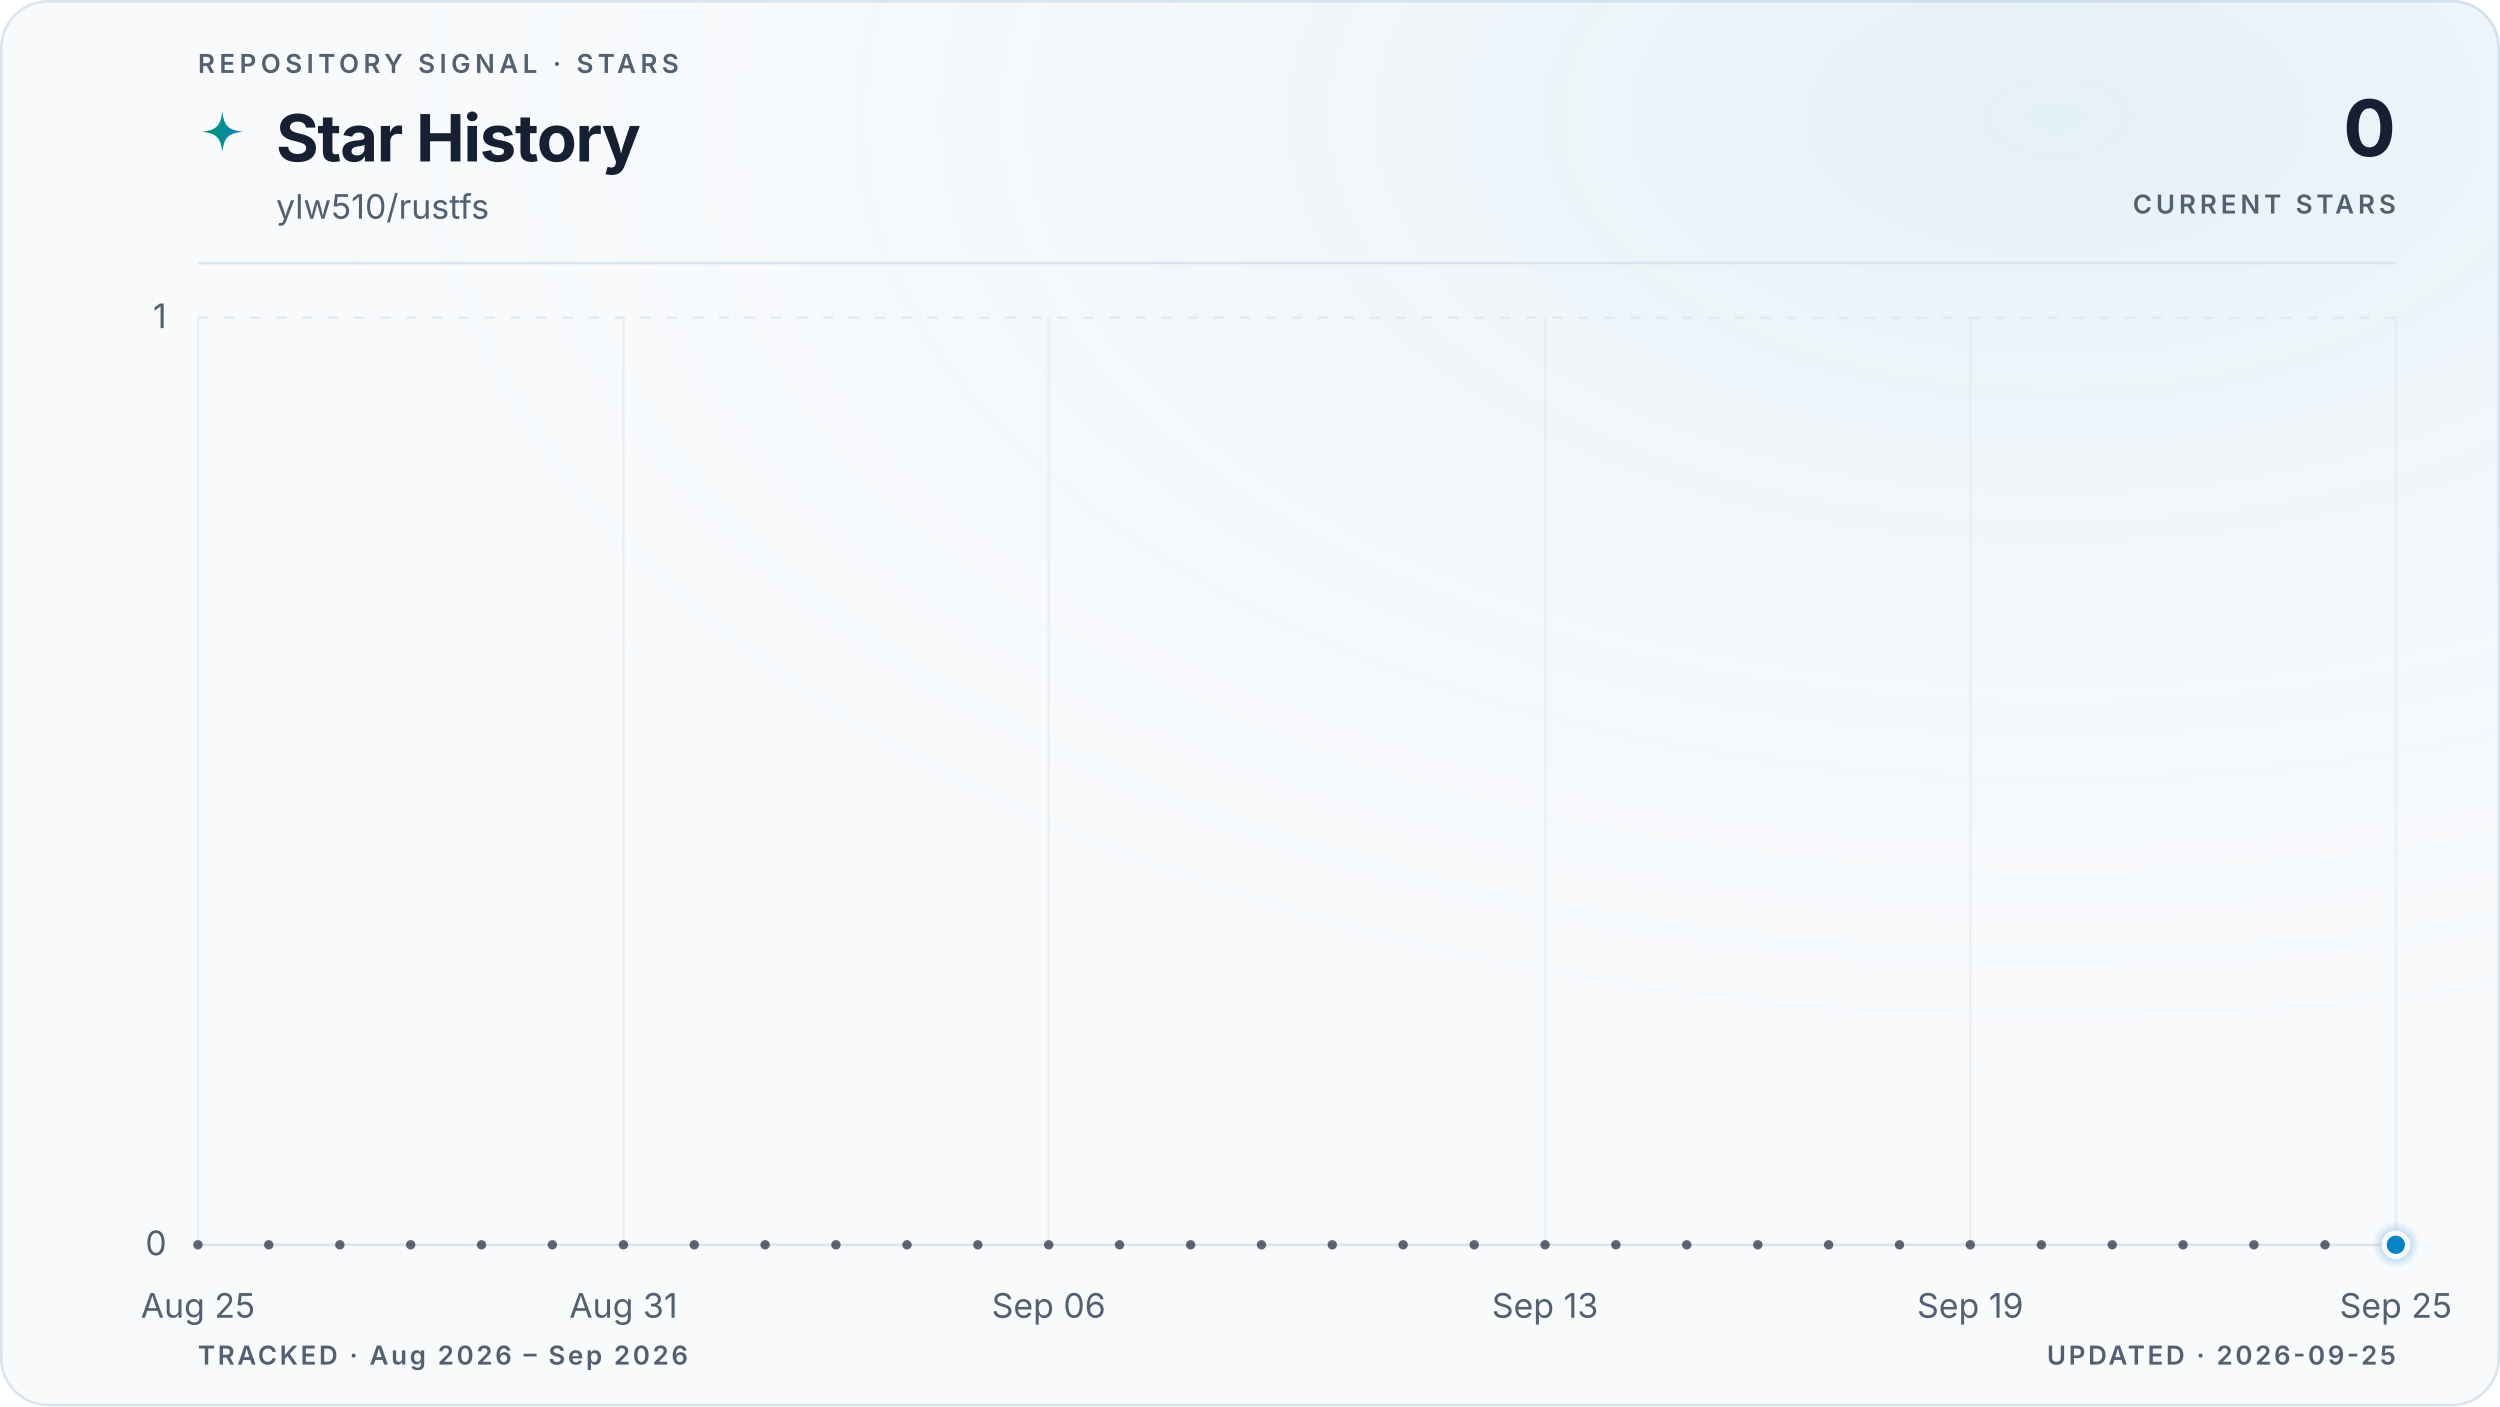
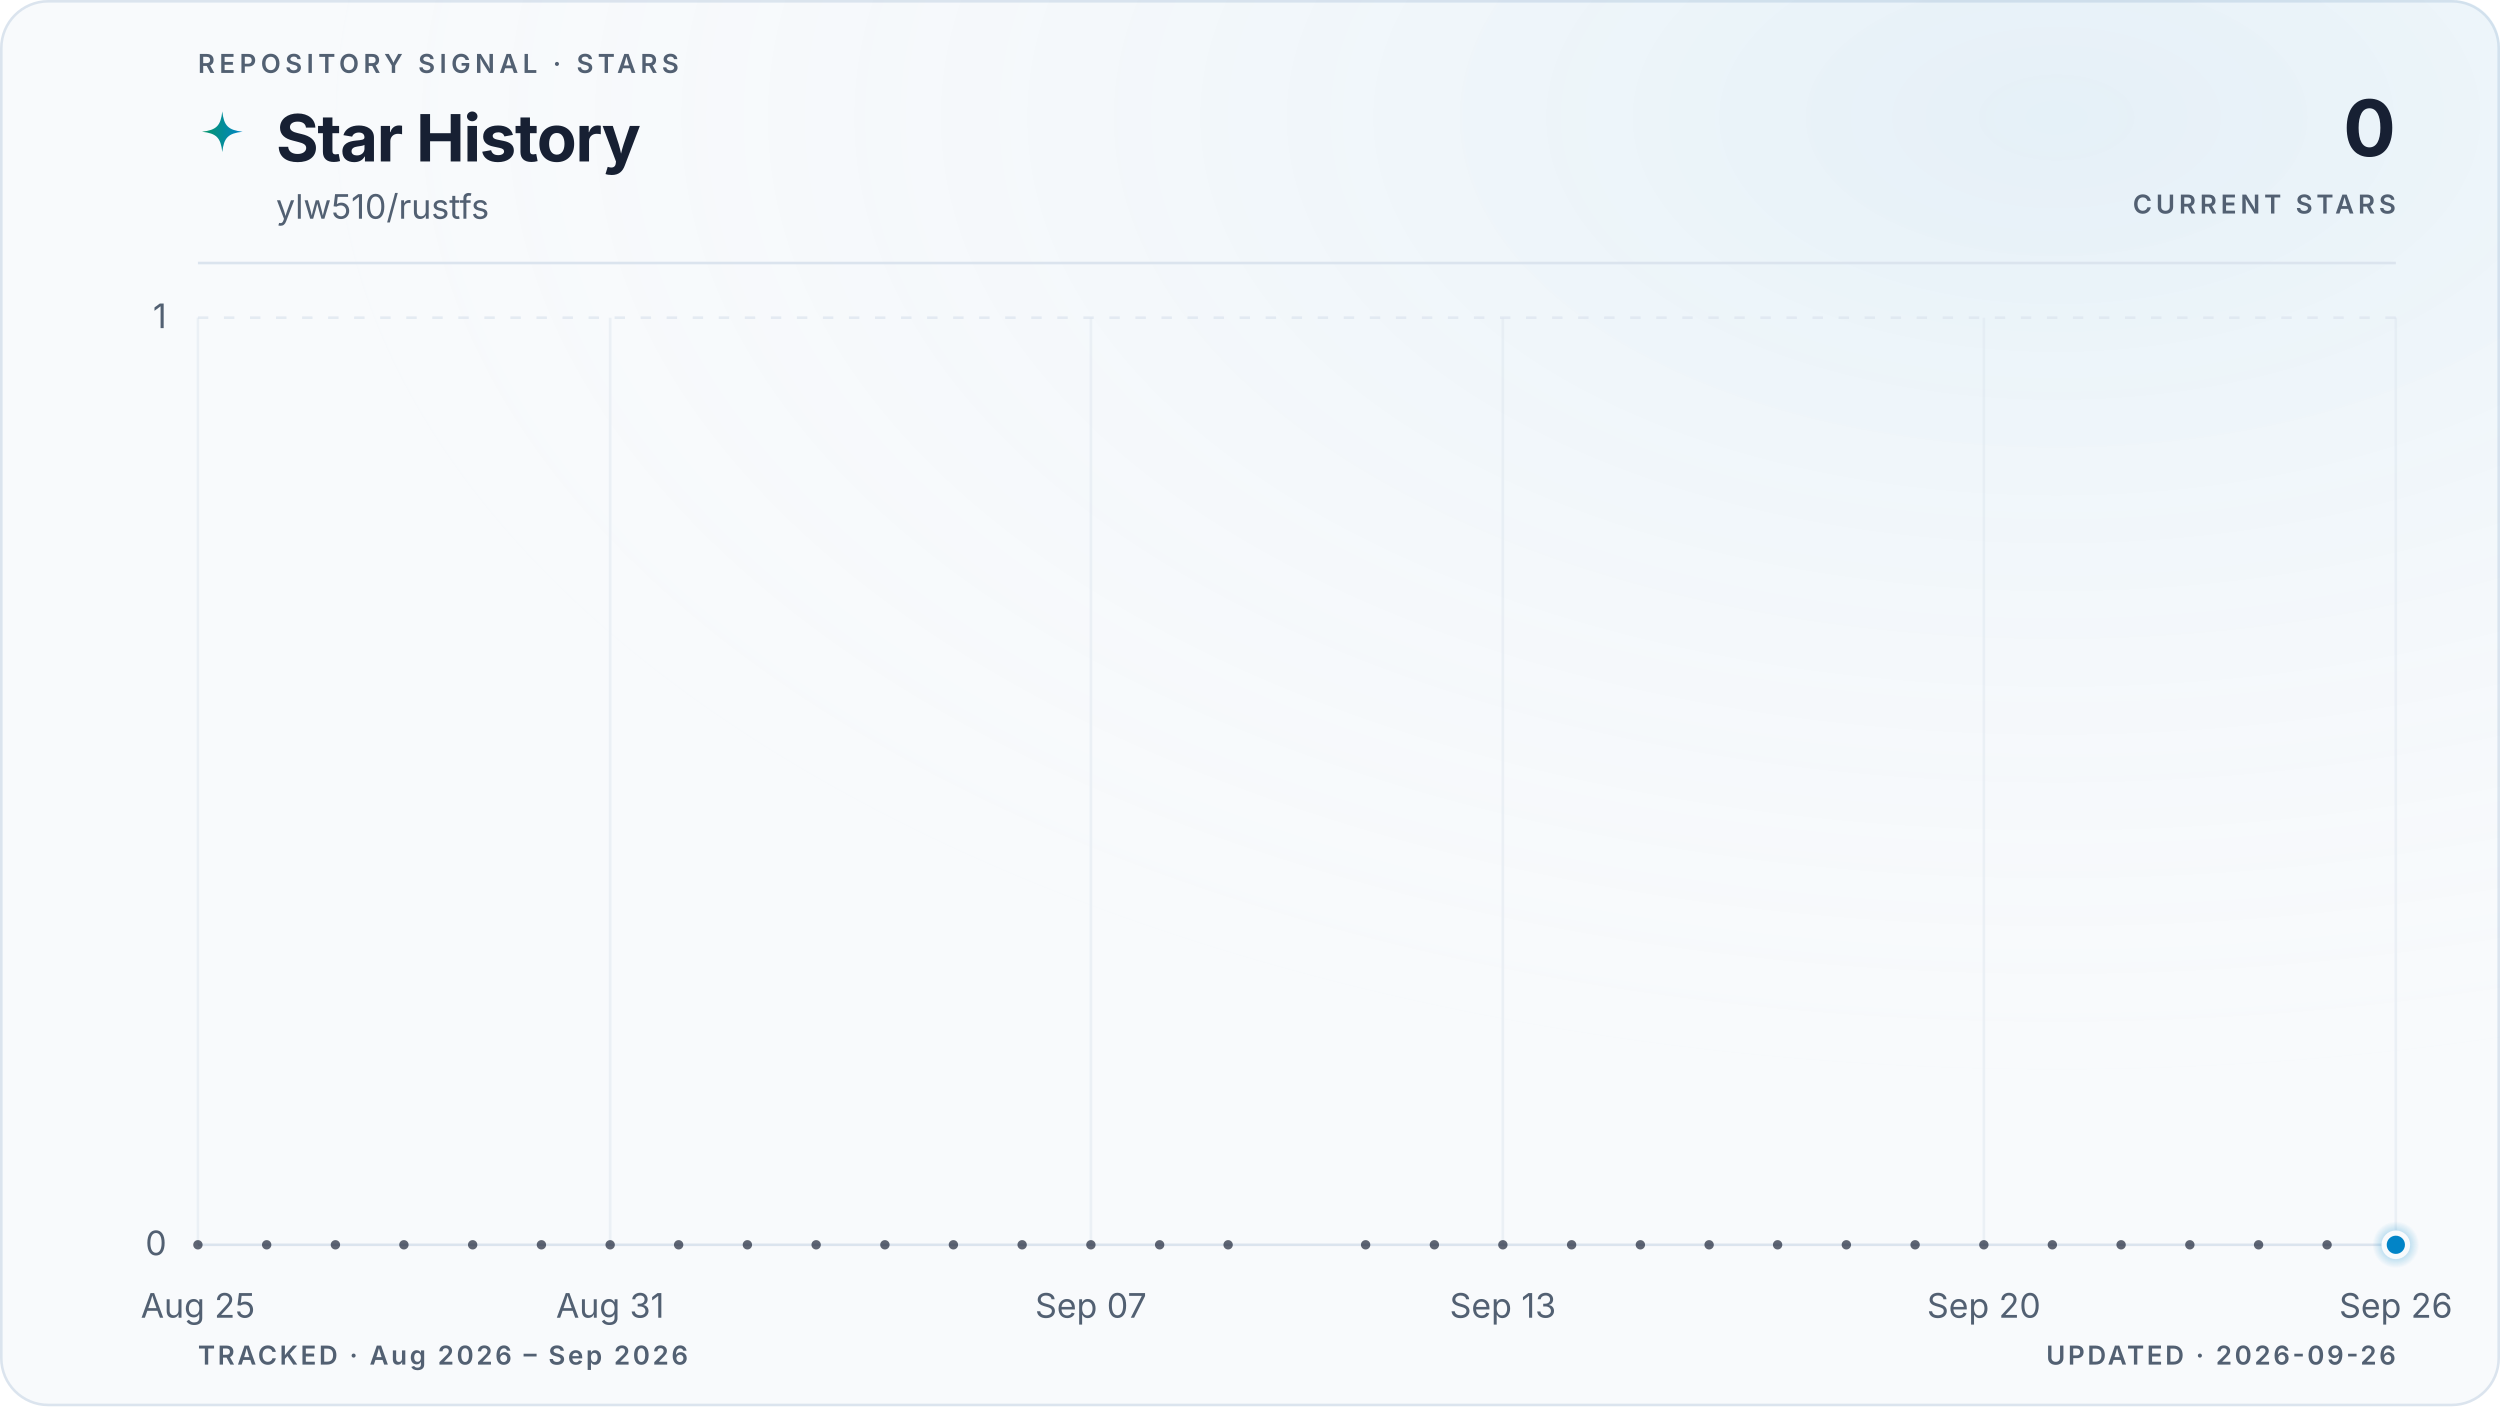
<svg xmlns="http://www.w3.org/2000/svg" viewBox="0 0 960 540" role="img" aria-labelledby="title description" data-style="gradient" data-variant="glow" data-layout="editorial" data-animated="true">
  <defs>
    <linearGradient id="trend" x1="0" y1="0" x2="1" y2="0">
      <stop offset="0%" stop-color="#059669" />
      <stop offset="100%" stop-color="#0284c7" />
    </linearGradient>
    <linearGradient id="area" x1="0" y1="0" x2="0" y2="1">
      <stop offset="0%" stop-color="#059669" stop-opacity="0.22" />
      <stop offset="55%" stop-color="#0284c7" stop-opacity="0.06" />
      <stop offset="100%" stop-color="#0284c7" stop-opacity="0" />
    </linearGradient>
    <radialGradient id="marker-halo" cx="50%" cy="50%" r="50%">
      <stop offset="0%" stop-color="#0284c7" stop-opacity="0.55" />
      <stop offset="100%" stop-color="#0284c7" stop-opacity="0" />
    </radialGradient>
    <radialGradient id="surface-glow" cx="82%" cy="8%" r="70%">
      <stop offset="0%" stop-color="#0284c7" stop-opacity="0.08" />
      <stop offset="100%" stop-color="#f8fafc" stop-opacity="0" />
    </radialGradient>
    <filter id="trend-glow" x="-20%" y="-20%" width="140%" height="140%">
      <feGaussianBlur stdDeviation="5" />
    </filter>
  </defs>
  <style>
.trend-enter{transform-box:fill-box;transform-origin:center;animation:trend-enter 520ms cubic-bezier(0.16,1,0.3,1)}
.marker-enter{transform-box:fill-box;transform-origin:center;animation:marker-enter 320ms cubic-bezier(0.16,1,0.3,1) 200ms both}
.marker-pulse{transform-box:fill-box;transform-origin:center;animation:marker-pulse 2.6s ease-out infinite}
@keyframes trend-enter{from{opacity:.35;transform:translateY(10px)}to{opacity:1;transform:translateY(0)}}
@keyframes marker-enter{from{opacity:0;transform:scale(.4)}to{opacity:1;transform:scale(1)}}
@keyframes marker-pulse{0%{opacity:.5;transform:scale(.7)}70%,100%{opacity:0;transform:scale(2.1)}}
@media (prefers-reduced-motion:reduce){.trend-enter,.marker-enter,.marker-pulse{animation:none!important}}
@media (prefers-reduced-motion:reduce){.marker-pulse{opacity:0}}
</style>
  <rect x="0.5" y="0.5" width="959" height="539" fill="#f8fafc" stroke="#dbe4ee" stroke-width="1" rx="18" />
  <rect width="960" height="540" fill="url(#surface-glow)" rx="18" />
  <text x="76" y="28" fill="#526072" font-family="ui-sans-serif, system-ui, -apple-system, BlinkMacSystemFont, 'Segoe UI', sans-serif" font-size="10" font-weight="600" letter-spacing="1.7">REPOSITORY SIGNAL · STARS</text>
  <path d="M12 1c.8 7.1 2.9 9.2 10 10-7.1.8-9.2 2.9-10 10-.8-7.1-2.9-9.2-10-10 7.1-.8 9.2-2.9 10-10Z" transform="translate(76 42) scale(.78)" fill="url(#trend)" aria-hidden="true" />
  <text x="106" y="62" fill="#172033" font-family="ui-sans-serif, system-ui, -apple-system, BlinkMacSystemFont, 'Segoe UI', sans-serif" font-size="25" font-weight="700" letter-spacing="-0.5">Star History</text>
  <text x="106" y="84" fill="#526072" font-family="ui-sans-serif, system-ui, -apple-system, BlinkMacSystemFont, 'Segoe UI', sans-serif" font-size="13">ylw510/rustfs</text>
  <text x="920" y="60" fill="#172033" font-family="ui-sans-serif, system-ui, -apple-system, BlinkMacSystemFont, 'Segoe UI', sans-serif" font-size="30" font-weight="700" letter-spacing="-0.6" text-anchor="end">0</text>
  <text x="920" y="82" fill="#526072" font-family="ui-sans-serif, system-ui, -apple-system, BlinkMacSystemFont, 'Segoe UI', sans-serif" font-size="10" font-weight="600" letter-spacing="1.5" text-anchor="end">CURRENT STARS</text>
  <line x1="76" y1="101" x2="920" y2="101" stroke="#dbe4ee" stroke-width="1" />
  <line x1="76" y1="478.0" x2="920" y2="478.0" stroke="#dbe4ee" stroke-width="1" stroke-dasharray="0" opacity="1" />
  <text x="64" y="482.0" fill="#526072" font-family="ui-sans-serif, system-ui, -apple-system, BlinkMacSystemFont, 'Segoe UI', sans-serif" font-size="13" text-anchor="end">0</text>
  <line x1="76" y1="122.0" x2="920" y2="122.0" stroke="#dbe4ee" stroke-width="1" stroke-dasharray="4 6" opacity="0.7" />
  <text x="64" y="126.0" fill="#526072" font-family="ui-sans-serif, system-ui, -apple-system, BlinkMacSystemFont, 'Segoe UI', sans-serif" font-size="13" text-anchor="end">1</text>
  <line x1="76.0" y1="122" x2="76.0" y2="478" stroke="#dbe4ee" stroke-width="1" opacity="0.45" />
  <text x="76.0" y="506" fill="#526072" font-family="ui-sans-serif, system-ui, -apple-system, BlinkMacSystemFont, 'Segoe UI', sans-serif" font-size="13" text-anchor="middle">Aug 25</text>
-   <line x1="239.4" y1="122" x2="239.4" y2="478" stroke="#dbe4ee" stroke-width="1" opacity="0.45" />
-   <text x="239.4" y="506" fill="#526072" font-family="ui-sans-serif, system-ui, -apple-system, BlinkMacSystemFont, 'Segoe UI', sans-serif" font-size="13" text-anchor="middle">Aug 31</text>
-   <line x1="402.7" y1="122" x2="402.7" y2="478" stroke="#dbe4ee" stroke-width="1" opacity="0.45" />
-   <text x="402.7" y="506" fill="#526072" font-family="ui-sans-serif, system-ui, -apple-system, BlinkMacSystemFont, 'Segoe UI', sans-serif" font-size="13" text-anchor="middle">Sep 06</text>
-   <line x1="593.3" y1="122" x2="593.3" y2="478" stroke="#dbe4ee" stroke-width="1" opacity="0.45" />
-   <text x="593.3" y="506" fill="#526072" font-family="ui-sans-serif, system-ui, -apple-system, BlinkMacSystemFont, 'Segoe UI', sans-serif" font-size="13" text-anchor="middle">Sep 13</text>
-   <line x1="756.6" y1="122" x2="756.6" y2="478" stroke="#dbe4ee" stroke-width="1" opacity="0.45" />
-   <text x="756.6" y="506" fill="#526072" font-family="ui-sans-serif, system-ui, -apple-system, BlinkMacSystemFont, 'Segoe UI', sans-serif" font-size="13" text-anchor="middle">Sep 19</text>
+   <line x1="234.3" y1="122" x2="234.3" y2="478" stroke="#dbe4ee" stroke-width="1" opacity="0.45" />
+   <text x="234.3" y="506" fill="#526072" font-family="ui-sans-serif, system-ui, -apple-system, BlinkMacSystemFont, 'Segoe UI', sans-serif" font-size="13" text-anchor="middle">Aug 31</text>
+   <line x1="418.9" y1="122" x2="418.9" y2="478" stroke="#dbe4ee" stroke-width="1" opacity="0.45" />
+   <text x="418.9" y="506" fill="#526072" font-family="ui-sans-serif, system-ui, -apple-system, BlinkMacSystemFont, 'Segoe UI', sans-serif" font-size="13" text-anchor="middle">Sep 07</text>
+   <line x1="577.1" y1="122" x2="577.1" y2="478" stroke="#dbe4ee" stroke-width="1" opacity="0.45" />
+   <text x="577.1" y="506" fill="#526072" font-family="ui-sans-serif, system-ui, -apple-system, BlinkMacSystemFont, 'Segoe UI', sans-serif" font-size="13" text-anchor="middle">Sep 13</text>
+   <line x1="761.8" y1="122" x2="761.8" y2="478" stroke="#dbe4ee" stroke-width="1" opacity="0.45" />
+   <text x="761.8" y="506" fill="#526072" font-family="ui-sans-serif, system-ui, -apple-system, BlinkMacSystemFont, 'Segoe UI', sans-serif" font-size="13" text-anchor="middle">Sep 20</text>
  <line x1="920.0" y1="122" x2="920.0" y2="478" stroke="#dbe4ee" stroke-width="1" opacity="0.45" />
-   <text x="920.0" y="506" fill="#526072" font-family="ui-sans-serif, system-ui, -apple-system, BlinkMacSystemFont, 'Segoe UI', sans-serif" font-size="13" text-anchor="middle">Sep 25</text>
+   <text x="920.0" y="506" fill="#526072" font-family="ui-sans-serif, system-ui, -apple-system, BlinkMacSystemFont, 'Segoe UI', sans-serif" font-size="13" text-anchor="middle">Sep 26</text>
  <g class="trend-enter">
-     <path d="M 76.0 478.0 C 85.1 478.0, 94.2 478.0, 103.2 478.0 C 112.3 478.0, 121.4 478.0, 130.5 478.0 C 139.5 478.0, 148.6 478.0, 157.7 478.0 C 166.8 478.0, 175.8 478.0, 184.9 478.0 C 194.0 478.0, 203.1 478.0, 212.1 478.0 C 221.2 478.0, 230.3 478.0, 239.4 478.0 C 248.4 478.0, 257.5 478.0, 266.6 478.0 C 275.7 478.0, 284.7 478.0, 293.8 478.0 C 302.9 478.0, 312.0 478.0, 321.0 478.0 C 330.1 478.0, 339.2 478.0, 348.3 478.0 C 357.3 478.0, 366.4 478.0, 375.5 478.0 C 384.6 478.0, 393.6 478.0, 402.7 478.0 C 411.8 478.0, 420.9 478.0, 429.9 478.0 C 439.0 478.0, 448.1 478.0, 457.2 478.0 C 466.2 478.0, 475.3 478.0, 484.4 478.0 C 493.5 478.0, 502.5 478.0, 511.6 478.0 C 520.7 478.0, 529.8 478.0, 538.8 478.0 C 547.9 478.0, 557.0 478.0, 566.1 478.0 C 575.1 478.0, 584.2 478.0, 593.3 478.0 C 602.4 478.0, 611.4 478.0, 620.5 478.0 C 629.6 478.0, 638.7 478.0, 647.7 478.0 C 656.8 478.0, 665.9 478.0, 675.0 478.0 C 684.0 478.0, 693.1 478.0, 702.2 478.0 C 711.3 478.0, 720.3 478.0, 729.4 478.0 C 738.5 478.0, 747.6 478.0, 756.6 478.0 C 765.7 478.0, 774.8 478.0, 783.9 478.0 C 792.9 478.0, 802.0 478.0, 811.1 478.0 C 820.2 478.0, 829.2 478.0, 838.3 478.0 C 847.4 478.0, 856.5 478.0, 865.5 478.0 C 874.6 478.0, 883.7 478.0, 892.8 478.0 C 901.8 478.0, 910.9 478.0, 920.0 478.0 L 920.0 478.0 L 76.0 478.0 Z" fill="url(#area)" />
-     <path d="M 76.0 478.0 C 85.1 478.0, 94.2 478.0, 103.2 478.0 C 112.3 478.0, 121.4 478.0, 130.5 478.0 C 139.5 478.0, 148.6 478.0, 157.7 478.0 C 166.8 478.0, 175.8 478.0, 184.9 478.0 C 194.0 478.0, 203.1 478.0, 212.1 478.0 C 221.2 478.0, 230.3 478.0, 239.4 478.0 C 248.4 478.0, 257.5 478.0, 266.6 478.0 C 275.7 478.0, 284.7 478.0, 293.8 478.0 C 302.9 478.0, 312.0 478.0, 321.0 478.0 C 330.1 478.0, 339.2 478.0, 348.3 478.0 C 357.3 478.0, 366.4 478.0, 375.5 478.0 C 384.6 478.0, 393.6 478.0, 402.7 478.0 C 411.8 478.0, 420.9 478.0, 429.9 478.0 C 439.0 478.0, 448.1 478.0, 457.2 478.0 C 466.2 478.0, 475.3 478.0, 484.4 478.0 C 493.5 478.0, 502.5 478.0, 511.6 478.0 C 520.7 478.0, 529.8 478.0, 538.8 478.0 C 547.9 478.0, 557.0 478.0, 566.1 478.0 C 575.1 478.0, 584.2 478.0, 593.3 478.0 C 602.4 478.0, 611.4 478.0, 620.5 478.0 C 629.6 478.0, 638.7 478.0, 647.7 478.0 C 656.8 478.0, 665.9 478.0, 675.0 478.0 C 684.0 478.0, 693.1 478.0, 702.2 478.0 C 711.3 478.0, 720.3 478.0, 729.4 478.0 C 738.5 478.0, 747.6 478.0, 756.6 478.0 C 765.7 478.0, 774.8 478.0, 783.9 478.0 C 792.9 478.0, 802.0 478.0, 811.1 478.0 C 820.2 478.0, 829.2 478.0, 838.3 478.0 C 847.4 478.0, 856.5 478.0, 865.5 478.0 C 874.6 478.0, 883.7 478.0, 892.8 478.0 C 901.8 478.0, 910.9 478.0, 920.0 478.0" fill="none" stroke="url(#trend)" stroke-width="10" stroke-linecap="round" stroke-linejoin="round" opacity="0.10" filter="url(#trend-glow)" />
-     <path d="M 76.0 478.0 C 85.1 478.0, 94.2 478.0, 103.2 478.0 C 112.3 478.0, 121.4 478.0, 130.5 478.0 C 139.5 478.0, 148.6 478.0, 157.7 478.0 C 166.8 478.0, 175.8 478.0, 184.9 478.0 C 194.0 478.0, 203.1 478.0, 212.1 478.0 C 221.2 478.0, 230.3 478.0, 239.4 478.0 C 248.4 478.0, 257.5 478.0, 266.6 478.0 C 275.7 478.0, 284.7 478.0, 293.8 478.0 C 302.9 478.0, 312.0 478.0, 321.0 478.0 C 330.1 478.0, 339.2 478.0, 348.3 478.0 C 357.3 478.0, 366.4 478.0, 375.5 478.0 C 384.6 478.0, 393.6 478.0, 402.7 478.0 C 411.8 478.0, 420.9 478.0, 429.9 478.0 C 439.0 478.0, 448.1 478.0, 457.2 478.0 C 466.2 478.0, 475.3 478.0, 484.4 478.0 C 493.5 478.0, 502.5 478.0, 511.6 478.0 C 520.7 478.0, 529.8 478.0, 538.8 478.0 C 547.9 478.0, 557.0 478.0, 566.1 478.0 C 575.1 478.0, 584.2 478.0, 593.3 478.0 C 602.4 478.0, 611.4 478.0, 620.5 478.0 C 629.6 478.0, 638.7 478.0, 647.7 478.0 C 656.8 478.0, 665.9 478.0, 675.0 478.0 C 684.0 478.0, 693.1 478.0, 702.2 478.0 C 711.3 478.0, 720.3 478.0, 729.4 478.0 C 738.5 478.0, 747.6 478.0, 756.6 478.0 C 765.7 478.0, 774.8 478.0, 783.9 478.0 C 792.9 478.0, 802.0 478.0, 811.1 478.0 C 820.2 478.0, 829.2 478.0, 838.3 478.0 C 847.4 478.0, 856.5 478.0, 865.5 478.0 C 874.6 478.0, 883.7 478.0, 892.8 478.0 C 901.8 478.0, 910.9 478.0, 920.0 478.0" fill="none" stroke="url(#trend)" stroke-width="3" stroke-linecap="round" stroke-linejoin="round" />
+     <path d="M 76.0 478.0 C 84.8 478.0, 93.6 478.0, 102.4 478.0 C 111.2 478.0, 120.0 478.0, 128.8 478.0 C 137.5 478.0, 146.3 478.0, 155.1 478.0 C 163.9 478.0, 172.7 478.0, 181.5 478.0 C 190.3 478.0, 199.1 478.0, 207.9 478.0 C 216.7 478.0, 225.5 478.0, 234.3 478.0 C 243.0 478.0, 251.8 478.0, 260.6 478.0 C 269.4 478.0, 278.2 478.0, 287.0 478.0 C 295.8 478.0, 304.6 478.0, 313.4 478.0 C 322.2 478.0, 331.0 478.0, 339.8 478.0 C 348.5 478.0, 357.3 478.0, 366.1 478.0 C 374.9 478.0, 383.7 478.0, 392.5 478.0 C 401.3 478.0, 410.1 478.0, 418.9 478.0 C 427.7 478.0, 436.5 478.0, 445.3 478.0 C 454.0 478.0, 462.8 478.0, 471.6 478.0 C 480.4 478.0, 489.2 478.0, 498.0 478.0 C 506.8 478.0, 515.6 478.0, 524.4 478.0 C 533.2 478.0, 542.0 478.0, 550.8 478.0 C 559.5 478.0, 568.3 478.0, 577.1 478.0 C 585.9 478.0, 594.7 478.0, 603.5 478.0 C 612.3 478.0, 621.1 478.0, 629.9 478.0 C 638.7 478.0, 647.5 478.0, 656.3 478.0 C 665.0 478.0, 673.8 478.0, 682.6 478.0 C 691.4 478.0, 700.2 478.0, 709.0 478.0 C 717.8 478.0, 726.6 478.0, 735.4 478.0 C 744.2 478.0, 753.0 478.0, 761.8 478.0 C 770.5 478.0, 779.3 478.0, 788.1 478.0 C 796.9 478.0, 805.7 478.0, 814.5 478.0 C 823.3 478.0, 832.1 478.0, 840.9 478.0 C 849.7 478.0, 858.5 478.0, 867.3 478.0 C 876.0 478.0, 884.8 478.0, 893.6 478.0 C 902.4 478.0, 911.2 478.0, 920.0 478.0 L 920.0 478.0 L 76.0 478.0 Z" fill="url(#area)" />
+     <path d="M 76.0 478.0 C 84.8 478.0, 93.6 478.0, 102.4 478.0 C 111.2 478.0, 120.0 478.0, 128.8 478.0 C 137.5 478.0, 146.3 478.0, 155.1 478.0 C 163.9 478.0, 172.7 478.0, 181.5 478.0 C 190.3 478.0, 199.1 478.0, 207.9 478.0 C 216.7 478.0, 225.5 478.0, 234.3 478.0 C 243.0 478.0, 251.8 478.0, 260.6 478.0 C 269.4 478.0, 278.2 478.0, 287.0 478.0 C 295.8 478.0, 304.6 478.0, 313.4 478.0 C 322.2 478.0, 331.0 478.0, 339.8 478.0 C 348.5 478.0, 357.3 478.0, 366.1 478.0 C 374.9 478.0, 383.7 478.0, 392.5 478.0 C 401.3 478.0, 410.1 478.0, 418.9 478.0 C 427.7 478.0, 436.5 478.0, 445.3 478.0 C 454.0 478.0, 462.8 478.0, 471.6 478.0 C 480.4 478.0, 489.2 478.0, 498.0 478.0 C 506.8 478.0, 515.6 478.0, 524.4 478.0 C 533.2 478.0, 542.0 478.0, 550.8 478.0 C 559.5 478.0, 568.3 478.0, 577.1 478.0 C 585.9 478.0, 594.7 478.0, 603.5 478.0 C 612.3 478.0, 621.1 478.0, 629.9 478.0 C 638.7 478.0, 647.5 478.0, 656.3 478.0 C 665.0 478.0, 673.8 478.0, 682.6 478.0 C 691.4 478.0, 700.2 478.0, 709.0 478.0 C 717.8 478.0, 726.6 478.0, 735.4 478.0 C 744.2 478.0, 753.0 478.0, 761.8 478.0 C 770.5 478.0, 779.3 478.0, 788.1 478.0 C 796.9 478.0, 805.7 478.0, 814.5 478.0 C 823.3 478.0, 832.1 478.0, 840.9 478.0 C 849.7 478.0, 858.5 478.0, 867.3 478.0 C 876.0 478.0, 884.8 478.0, 893.6 478.0 C 902.4 478.0, 911.2 478.0, 920.0 478.0" fill="none" stroke="url(#trend)" stroke-width="10" stroke-linecap="round" stroke-linejoin="round" opacity="0.10" filter="url(#trend-glow)" />
+     <path d="M 76.0 478.0 C 84.8 478.0, 93.6 478.0, 102.4 478.0 C 111.2 478.0, 120.0 478.0, 128.8 478.0 C 137.5 478.0, 146.3 478.0, 155.1 478.0 C 163.9 478.0, 172.7 478.0, 181.5 478.0 C 190.3 478.0, 199.1 478.0, 207.9 478.0 C 216.7 478.0, 225.5 478.0, 234.3 478.0 C 243.0 478.0, 251.8 478.0, 260.6 478.0 C 269.4 478.0, 278.2 478.0, 287.0 478.0 C 295.8 478.0, 304.6 478.0, 313.4 478.0 C 322.2 478.0, 331.0 478.0, 339.8 478.0 C 348.5 478.0, 357.3 478.0, 366.1 478.0 C 374.9 478.0, 383.7 478.0, 392.5 478.0 C 401.3 478.0, 410.1 478.0, 418.9 478.0 C 427.7 478.0, 436.5 478.0, 445.3 478.0 C 454.0 478.0, 462.8 478.0, 471.6 478.0 C 480.4 478.0, 489.2 478.0, 498.0 478.0 C 506.8 478.0, 515.6 478.0, 524.4 478.0 C 533.2 478.0, 542.0 478.0, 550.8 478.0 C 559.5 478.0, 568.3 478.0, 577.1 478.0 C 585.9 478.0, 594.7 478.0, 603.5 478.0 C 612.3 478.0, 621.1 478.0, 629.9 478.0 C 638.7 478.0, 647.5 478.0, 656.3 478.0 C 665.0 478.0, 673.8 478.0, 682.6 478.0 C 691.4 478.0, 700.2 478.0, 709.0 478.0 C 717.8 478.0, 726.6 478.0, 735.4 478.0 C 744.2 478.0, 753.0 478.0, 761.8 478.0 C 770.5 478.0, 779.3 478.0, 788.1 478.0 C 796.9 478.0, 805.7 478.0, 814.5 478.0 C 823.3 478.0, 832.1 478.0, 840.9 478.0 C 849.7 478.0, 858.5 478.0, 867.3 478.0 C 876.0 478.0, 884.8 478.0, 893.6 478.0 C 902.4 478.0, 911.2 478.0, 920.0 478.0" fill="none" stroke="url(#trend)" stroke-width="3" stroke-linecap="round" stroke-linejoin="round" />
    <g data-point-count="31" fill="#172033" opacity="0.68">
      <circle cx="76.0" cy="478.0" r="1.8" />
-       <circle cx="103.2" cy="478.0" r="1.8" />
-       <circle cx="130.5" cy="478.0" r="1.8" />
-       <circle cx="157.7" cy="478.0" r="1.8" />
-       <circle cx="184.9" cy="478.0" r="1.8" />
-       <circle cx="212.1" cy="478.0" r="1.8" />
-       <circle cx="239.4" cy="478.0" r="1.8" />
-       <circle cx="266.6" cy="478.0" r="1.8" />
-       <circle cx="293.8" cy="478.0" r="1.8" />
-       <circle cx="321.0" cy="478.0" r="1.8" />
-       <circle cx="348.3" cy="478.0" r="1.8" />
-       <circle cx="375.5" cy="478.0" r="1.8" />
-       <circle cx="402.7" cy="478.0" r="1.8" />
-       <circle cx="429.9" cy="478.0" r="1.8" />
-       <circle cx="457.2" cy="478.0" r="1.8" />
-       <circle cx="484.4" cy="478.0" r="1.8" />
-       <circle cx="511.6" cy="478.0" r="1.8" />
-       <circle cx="538.8" cy="478.0" r="1.8" />
-       <circle cx="566.1" cy="478.0" r="1.8" />
-       <circle cx="593.3" cy="478.0" r="1.8" />
-       <circle cx="620.5" cy="478.0" r="1.8" />
-       <circle cx="647.7" cy="478.0" r="1.8" />
-       <circle cx="675.0" cy="478.0" r="1.8" />
-       <circle cx="702.2" cy="478.0" r="1.8" />
-       <circle cx="729.4" cy="478.0" r="1.8" />
-       <circle cx="756.6" cy="478.0" r="1.8" />
-       <circle cx="783.9" cy="478.0" r="1.8" />
-       <circle cx="811.1" cy="478.0" r="1.8" />
-       <circle cx="838.3" cy="478.0" r="1.8" />
-       <circle cx="865.5" cy="478.0" r="1.8" />
-       <circle cx="892.8" cy="478.0" r="1.8" />
+       <circle cx="102.4" cy="478.0" r="1.8" />
+       <circle cx="128.8" cy="478.0" r="1.8" />
+       <circle cx="155.1" cy="478.0" r="1.8" />
+       <circle cx="181.5" cy="478.0" r="1.8" />
+       <circle cx="207.9" cy="478.0" r="1.8" />
+       <circle cx="234.3" cy="478.0" r="1.8" />
+       <circle cx="260.6" cy="478.0" r="1.8" />
+       <circle cx="287.0" cy="478.0" r="1.8" />
+       <circle cx="313.4" cy="478.0" r="1.8" />
+       <circle cx="339.8" cy="478.0" r="1.8" />
+       <circle cx="366.1" cy="478.0" r="1.8" />
+       <circle cx="392.5" cy="478.0" r="1.8" />
+       <circle cx="418.9" cy="478.0" r="1.8" />
+       <circle cx="445.3" cy="478.0" r="1.8" />
+       <circle cx="471.6" cy="478.0" r="1.8" />
+       <circle cx="524.4" cy="478.0" r="1.8" />
+       <circle cx="550.8" cy="478.0" r="1.8" />
+       <circle cx="577.1" cy="478.0" r="1.8" />
+       <circle cx="603.5" cy="478.0" r="1.8" />
+       <circle cx="629.9" cy="478.0" r="1.8" />
+       <circle cx="656.3" cy="478.0" r="1.8" />
+       <circle cx="682.6" cy="478.0" r="1.8" />
+       <circle cx="709.0" cy="478.0" r="1.8" />
+       <circle cx="735.4" cy="478.0" r="1.8" />
+       <circle cx="761.8" cy="478.0" r="1.8" />
+       <circle cx="788.1" cy="478.0" r="1.8" />
+       <circle cx="814.5" cy="478.0" r="1.8" />
+       <circle cx="840.9" cy="478.0" r="1.8" />
+       <circle cx="867.3" cy="478.0" r="1.8" />
+       <circle cx="893.6" cy="478.0" r="1.8" />
    </g>
  </g>
  <g class="marker-enter">
    <circle class="marker-pulse" cx="920.0" cy="478.0" r="9" fill="url(#marker-halo)" />
    <circle cx="920.0" cy="478.0" r="4.5" fill="#0284c7" stroke="#f8fafc" stroke-width="2" />
  </g>
  <text x="76" y="524" fill="#526072" font-family="ui-sans-serif, system-ui, -apple-system, BlinkMacSystemFont, 'Segoe UI', sans-serif" font-size="10" font-weight="600" letter-spacing="1">TRACKED · Aug 2026 – Sep 2026</text>
-   <text x="920" y="524" fill="#526072" font-family="ui-sans-serif, system-ui, -apple-system, BlinkMacSystemFont, 'Segoe UI', sans-serif" font-size="10" font-weight="600" letter-spacing="1" text-anchor="end">UPDATED · 2026-09-25</text>
+   <text x="920" y="524" fill="#526072" font-family="ui-sans-serif, system-ui, -apple-system, BlinkMacSystemFont, 'Segoe UI', sans-serif" font-size="10" font-weight="600" letter-spacing="1" text-anchor="end">UPDATED · 2026-09-26</text>
</svg>
